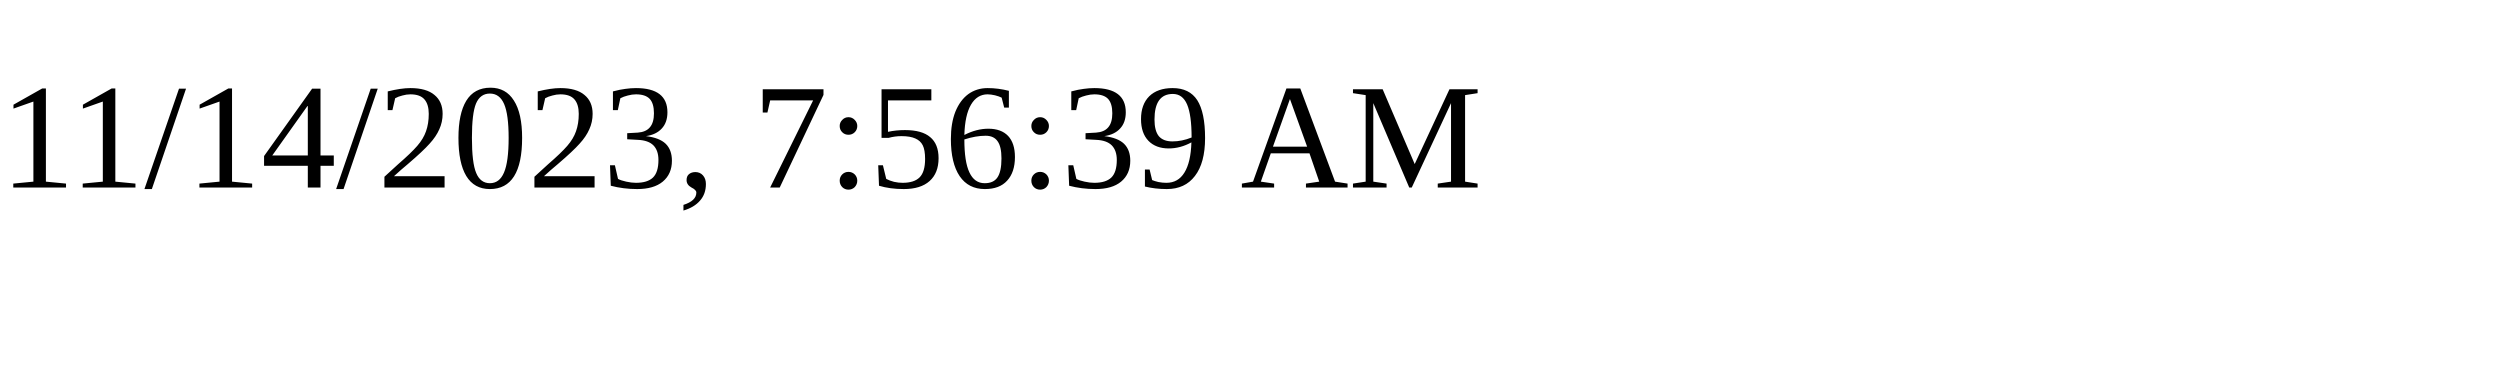
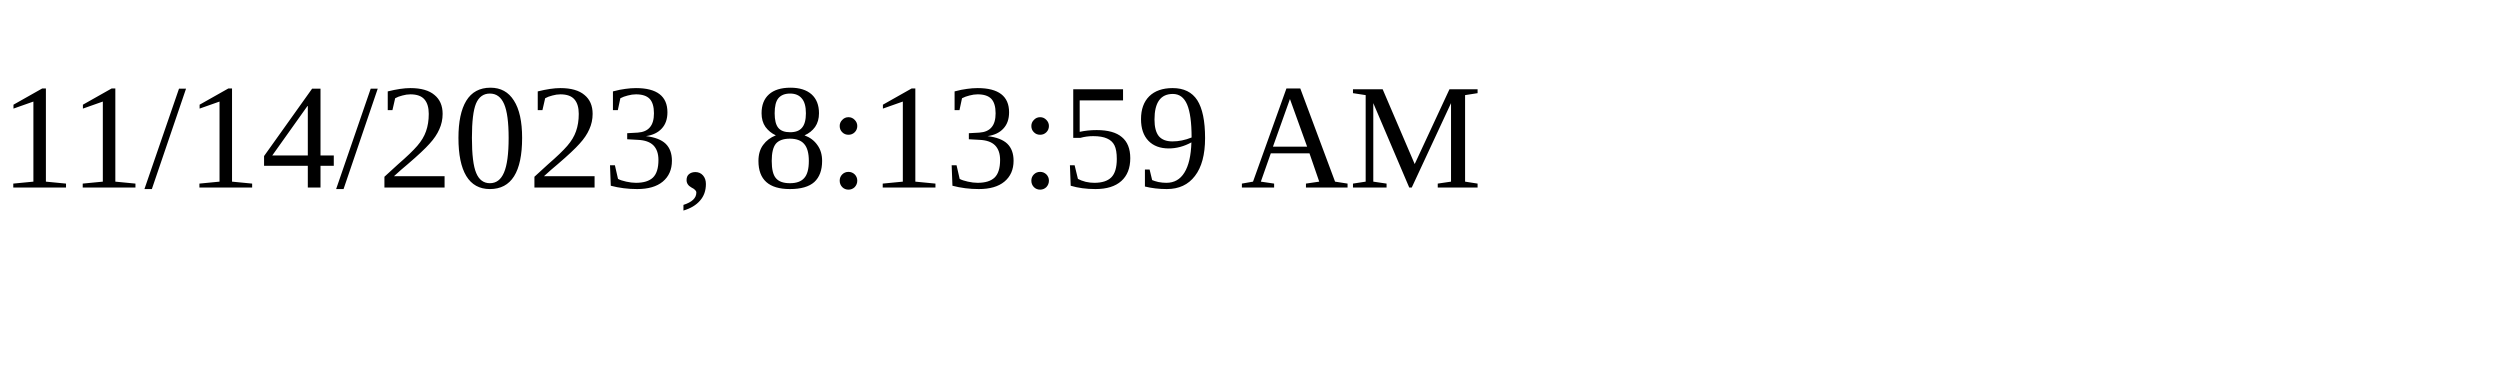
<svg xmlns="http://www.w3.org/2000/svg" height="30" width="200">
-   <text x="0" y="15">11/14/2023, 7:56:39 AM</text>
+   <text x="0" y="15">11/14/2023, 8:13:59 AM</text>
</svg>
